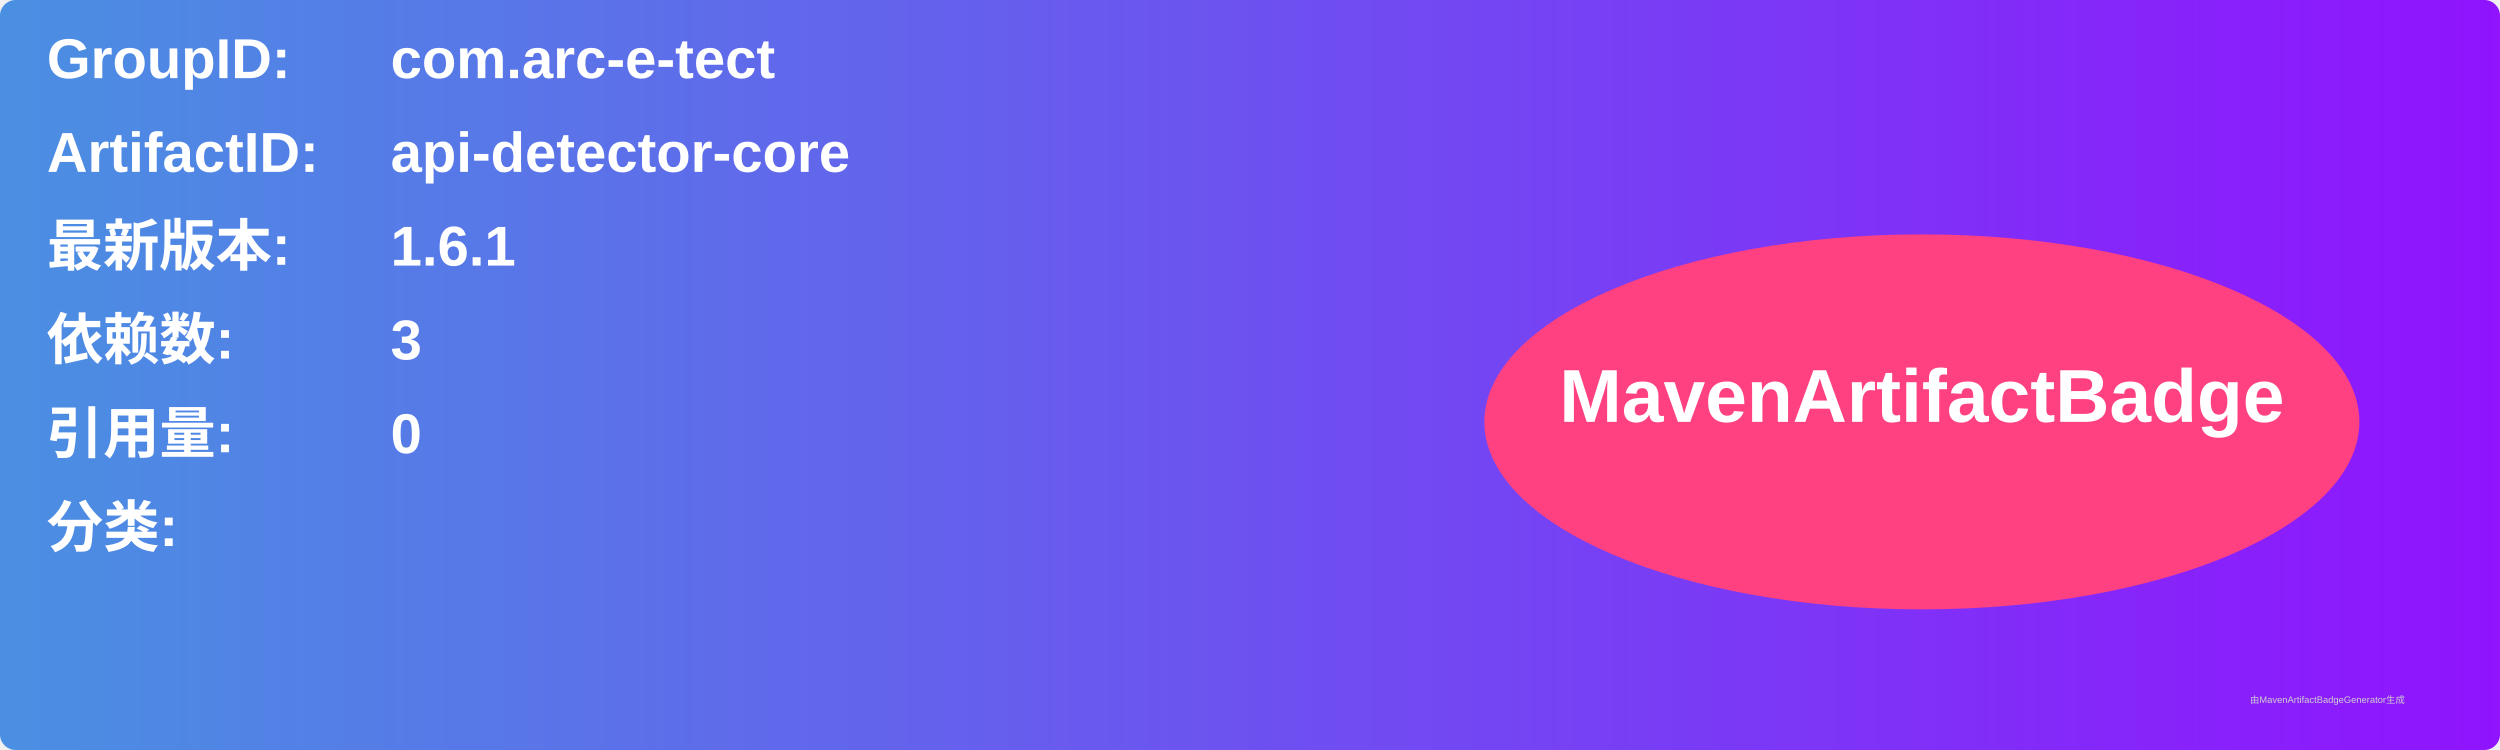
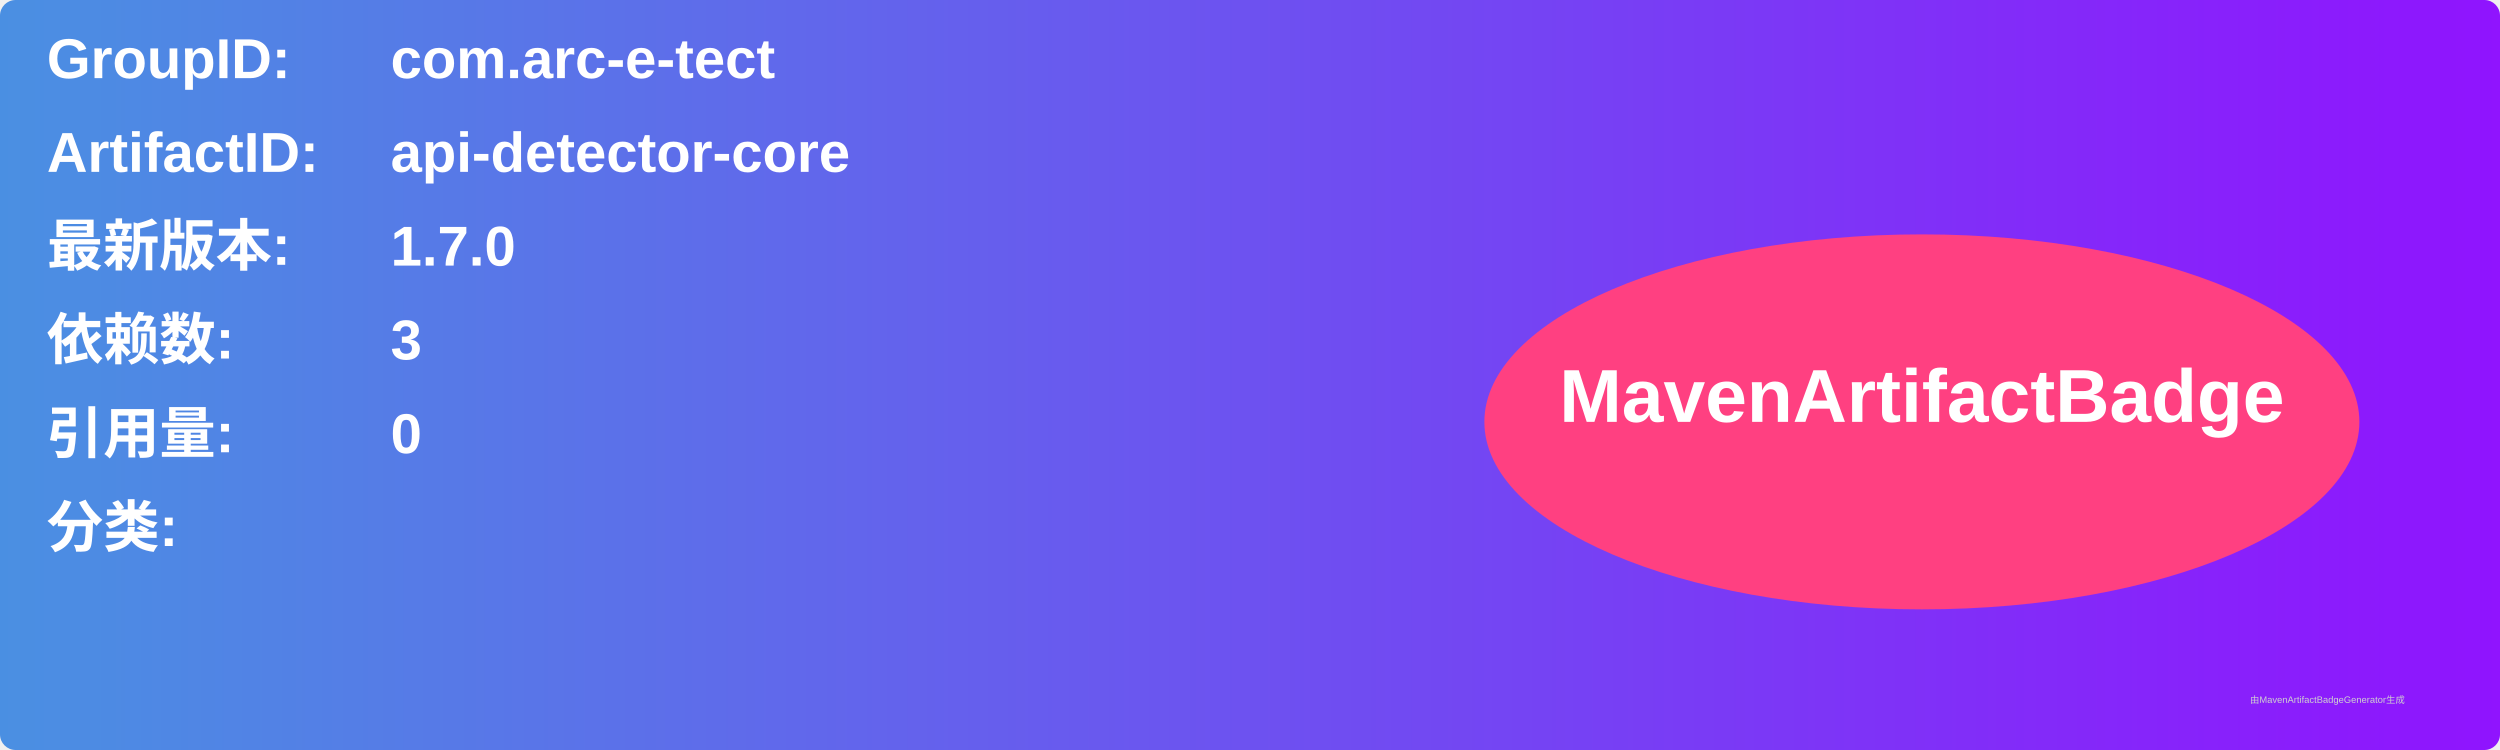
<svg xmlns="http://www.w3.org/2000/svg" width="800" height="240" viewBox="0 0 800 240">
  <linearGradient id="grad" x1="0%" y1="0%" x2="100%" y2="0%">
    <stop offset="0%" stop-color="#4a90e2" />
    <stop offset="100%" stop-color="#9013fe" />
  </linearGradient>
  <rect width="100%" height="100%" rx="5" ry="5" fill="url(#grad)" />
  <g transform="translate(15, 15)">
    <text x="0" y="10" font-family="Arial" font-size="18" fill="white" font-weight="bold" width="260">GroupID:</text>
    <text x="110" y="10" font-family="Arial" font-size="18" fill="white" font-weight="bold" width="460">com.arc-e-tect</text>
    <text x="0" y="40" font-family="Arial" font-size="18" fill="white" font-weight="bold" width="260">ArtifactID:</text>
    <text x="110" y="40" font-family="Arial" font-size="18" fill="white" font-weight="bold" width="460">api-detector-core</text>
    <text x="0" y="70" font-family="Arial" font-size="18" fill="white" font-weight="bold">最新版本:</text>
    <text x="110" y="70" font-family="Arial" font-size="18" fill="white" font-weight="bold">
-       <tspan font-weight="bold">1.6.1</tspan>
+       <tspan font-weight="bold">1.7.0</tspan>
    </text>
    <text x="0" y="100" font-family="Arial" font-size="18" fill="white" font-weight="bold">依赖数: </text>
    <text x="110" y="100" font-family="Arial" font-size="18" fill="white">
      <tspan font-weight="bold">3</tspan>
    </text>
    <text x="0" y="130" font-family="Arial" font-size="18" fill="white" font-weight="bold">引用量: </text>
    <text x="110" y="130" font-family="Arial" font-size="18" fill="white">
      <tspan font-weight="bold">0</tspan>
    </text>
    <text x="0" y="160" font-family="Arial" font-size="18" fill="white" font-weight="bold">分类:</text>
    <text x="10" y="190" font-family="Arial" font-size="10" fill="white">
      <tspan font-weight="bold" />
    </text>
    <ellipse cx="600" cy="120" rx="140" ry="60" fill="#ff4081" />
    <text x="600" y="120" text-anchor="middle" font-family="Arial" font-size="24" fill="white" font-weight="bold">MavenArtifactBadge</text>
  </g>
  <text x="720" y="225" font-family="Arial" font-size="3" fill="#d0d0d0">由MavenArtifactBadgeGenerator生成</text>
</svg>
